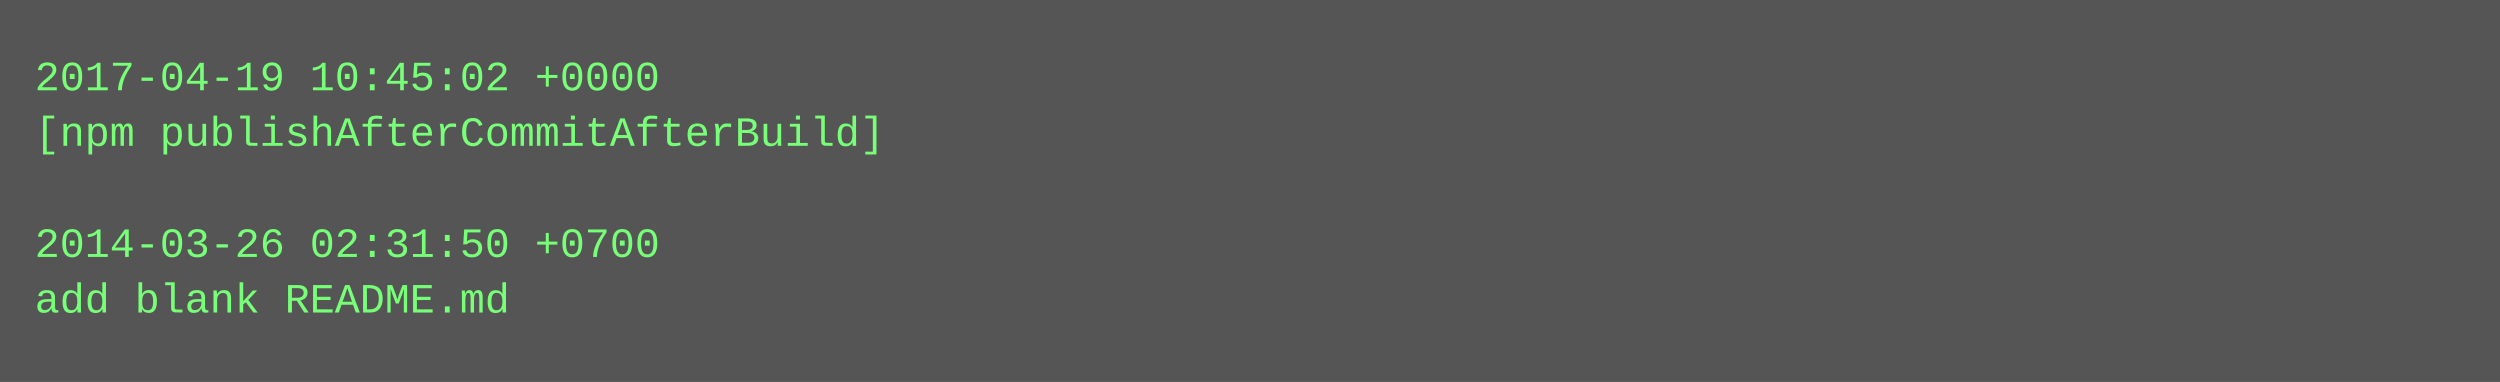
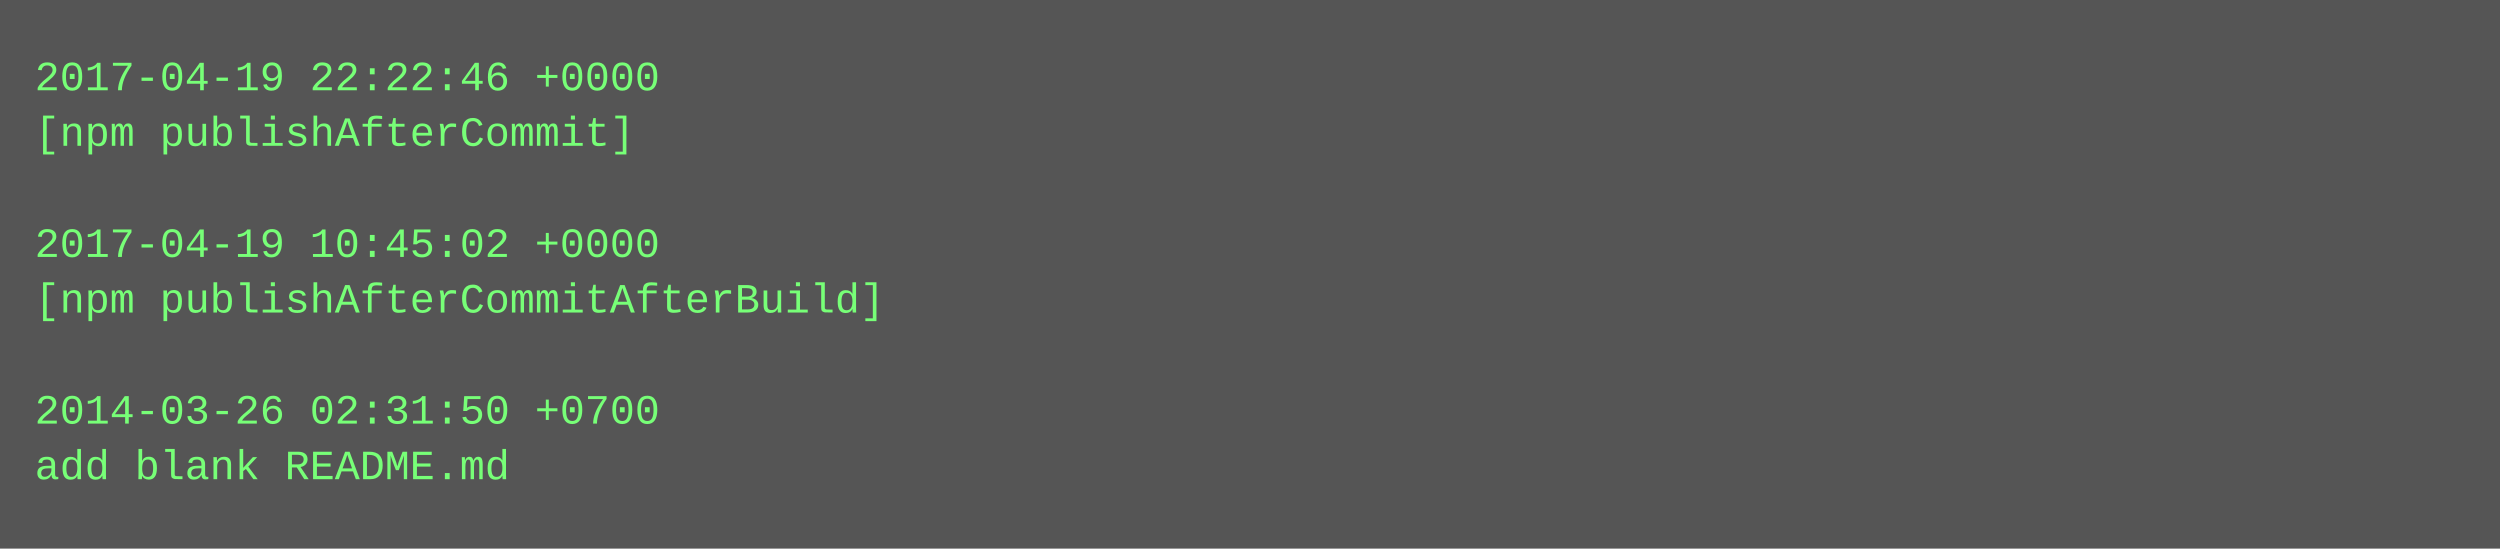
- <svg xmlns="http://www.w3.org/2000/svg" height="110" width="720">
-   <rect height="110" fill="#555" width="720" />
+ <svg xmlns="http://www.w3.org/2000/svg" height="158" width="720">
+   <rect height="158" fill="#555" width="720" />
  <text fill="#7f7" font-family="Courier New" font-size="12" xml:space="preserve">
-     <tspan x="10" y="26">2017-04-19 10:45:02 +0000</tspan>
-     <tspan x="10" y="42">[npm publishAfterCommitAfterBuild]</tspan>
+     <tspan x="10" y="26">2017-04-19 22:22:46 +0000</tspan>
+     <tspan x="10" y="42">[npm publishAfterCommit]</tspan>
    <tspan x="10" y="58" />
-     <tspan x="10" y="74">2014-03-26 02:31:50 +0700</tspan>
-     <tspan x="10" y="90">add blank README.md</tspan>
+     <tspan x="10" y="74">2017-04-19 10:45:02 +0000</tspan>
+     <tspan x="10" y="90">[npm publishAfterCommitAfterBuild]</tspan>
+     <tspan x="10" y="106" />
+     <tspan x="10" y="122">2014-03-26 02:31:50 +0700</tspan>
+     <tspan x="10" y="138">add blank README.md</tspan>
  </text>
</svg>
